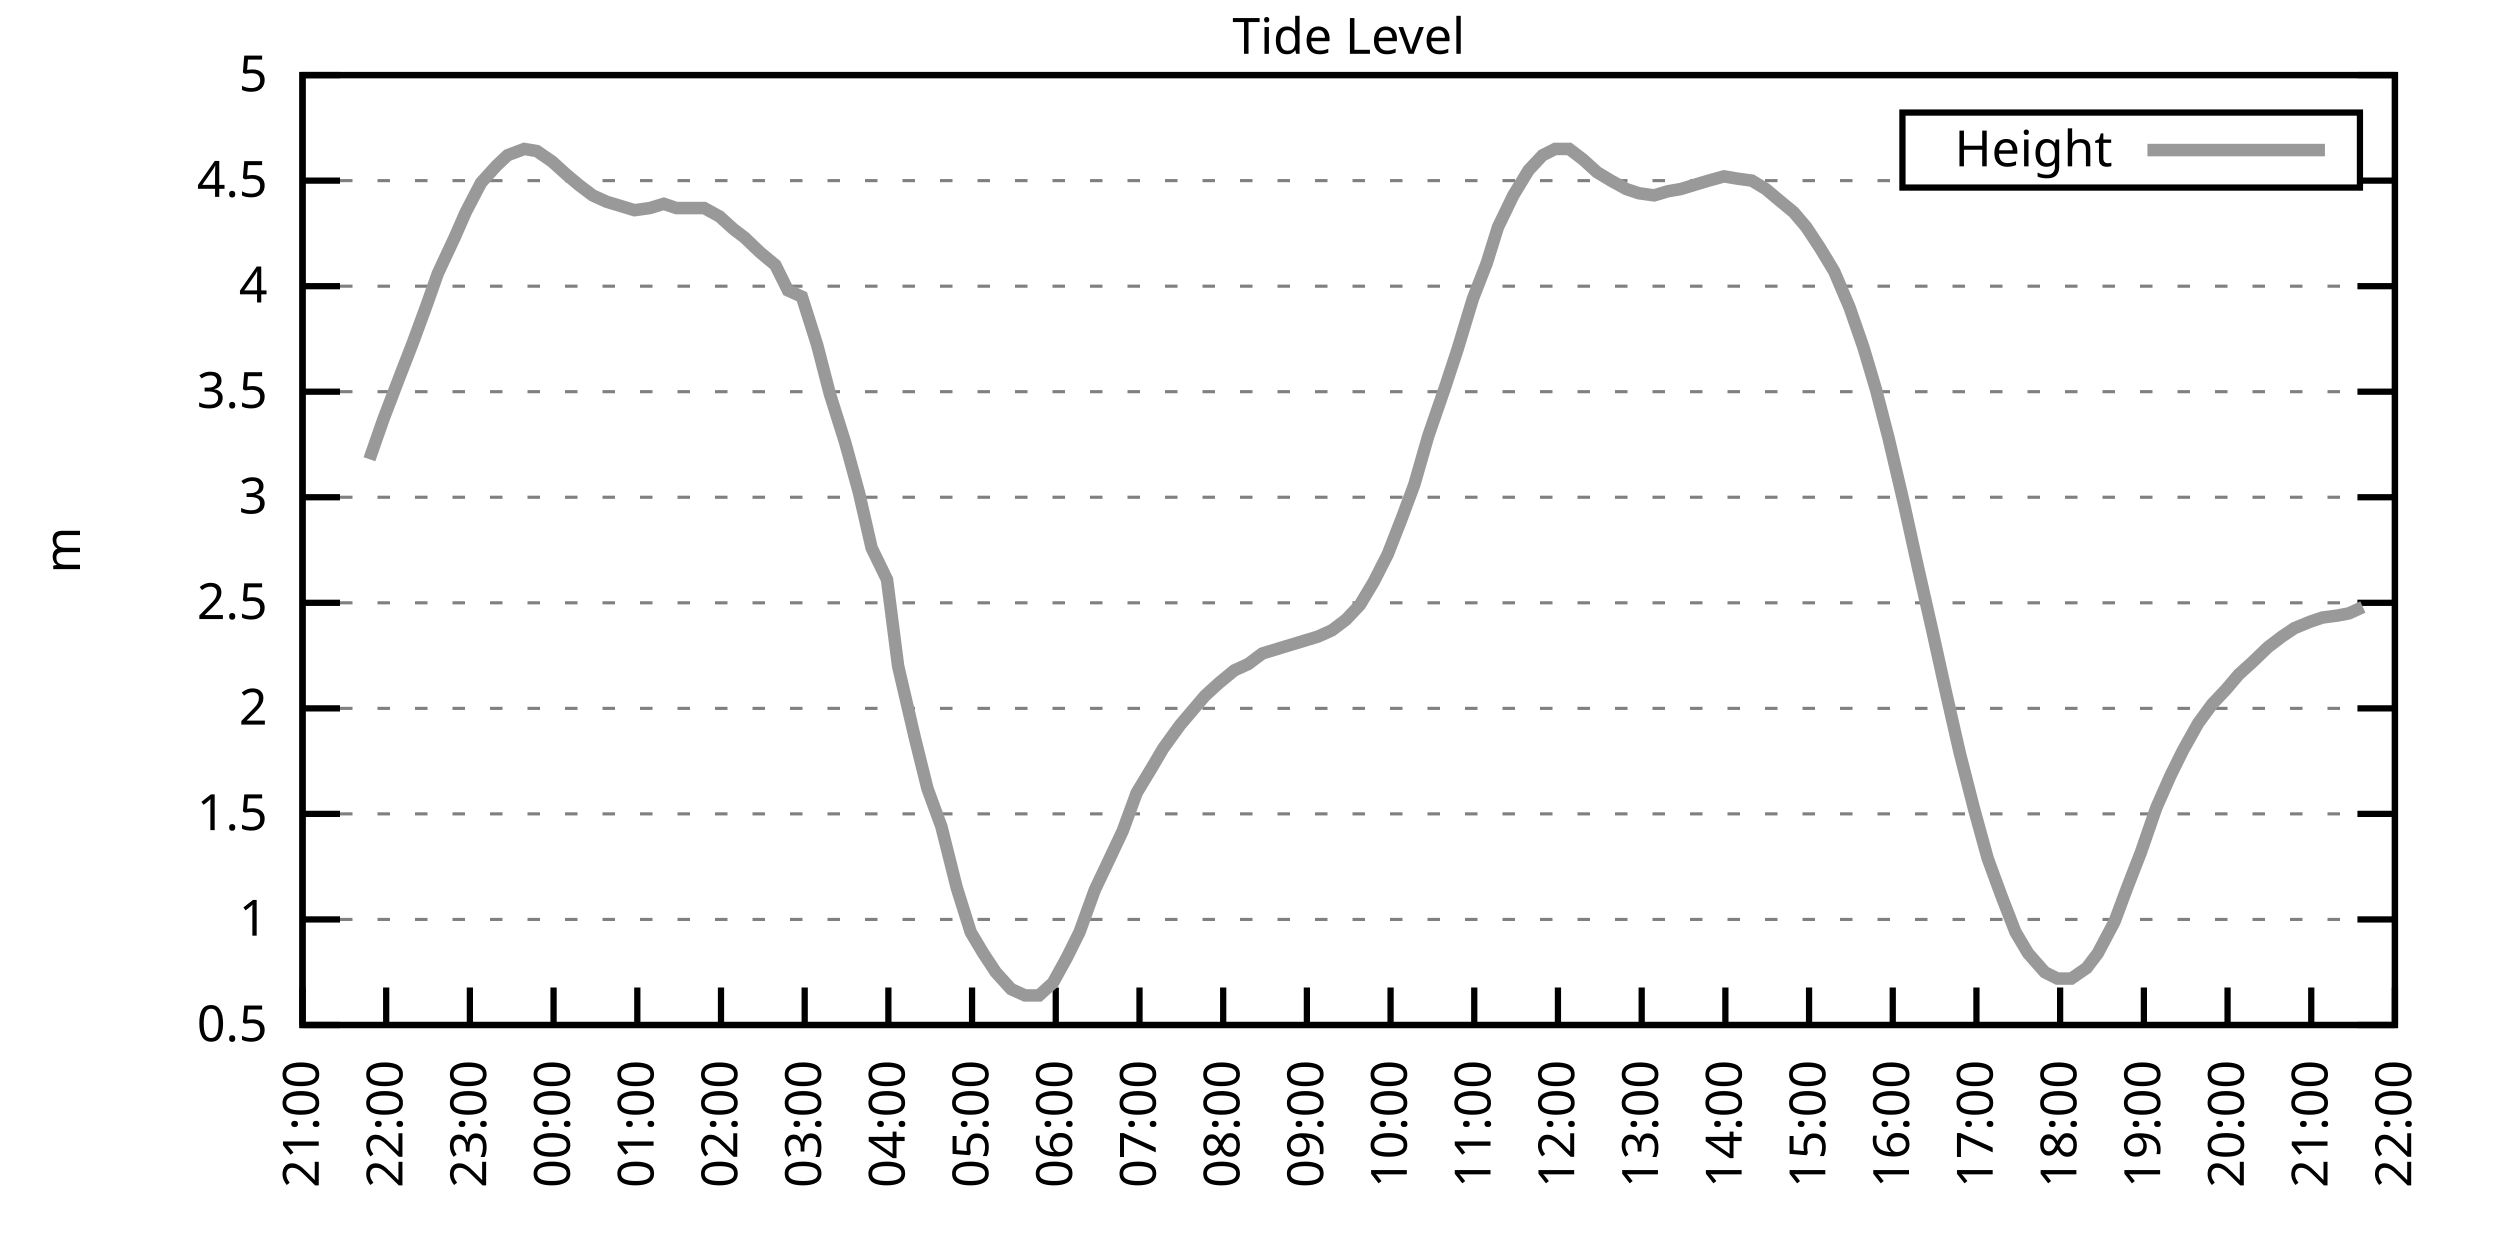
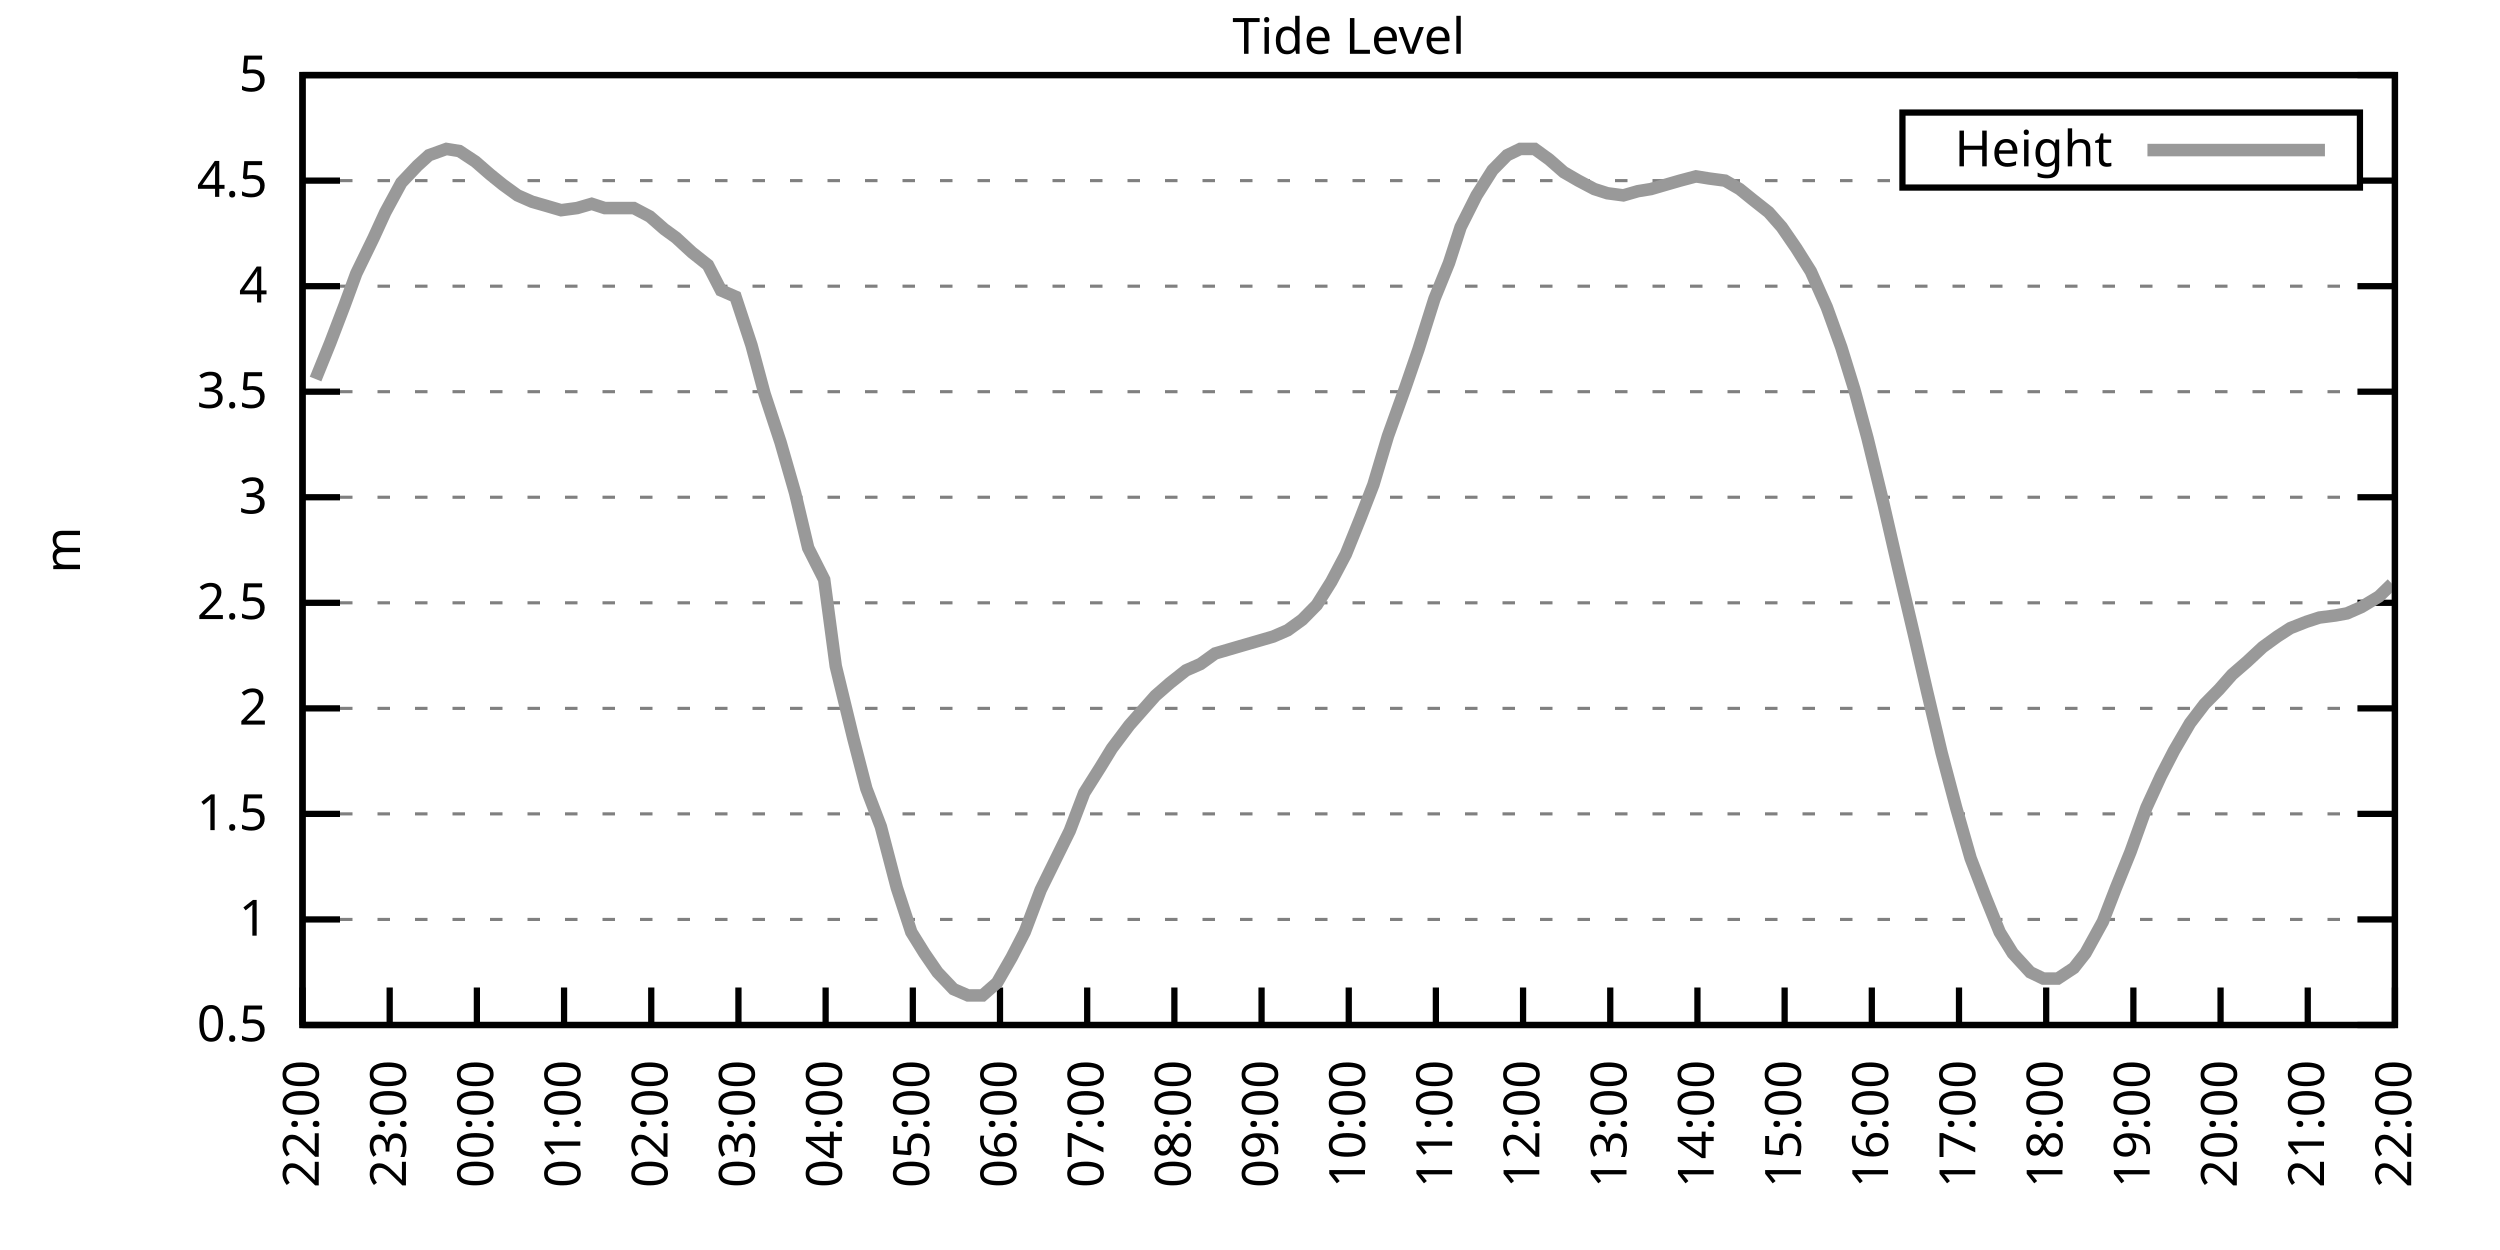
<svg xmlns="http://www.w3.org/2000/svg" xmlns:xlink="http://www.w3.org/1999/xlink" width="400" height="200" viewBox="0 0 400 200">
  <g id="gnuplot_canvas">
    <rect x="0" y="0" width="400" height="200" fill="none" />
    <defs>
      <circle id="gpDot" r="0.5" stroke-width="0.5" stroke="currentColor" />
      <path id="gpPt0" stroke-width="0.333" stroke="currentColor" d="M-1,0 h2 M0,-1 v2" />
      <path id="gpPt1" stroke-width="0.333" stroke="currentColor" d="M-1,-1 L1,1 M1,-1 L-1,1" />
      <path id="gpPt2" stroke-width="0.333" stroke="currentColor" d="M-1,0 L1,0 M0,-1 L0,1 M-1,-1 L1,1 M-1,1 L1,-1" />
      <rect id="gpPt3" stroke-width="0.333" stroke="currentColor" x="-1" y="-1" width="2" height="2" />
      <rect id="gpPt4" stroke-width="0.333" stroke="currentColor" fill="currentColor" x="-1" y="-1" width="2" height="2" />
      <circle id="gpPt5" stroke-width="0.333" stroke="currentColor" cx="0" cy="0" r="1" />
      <use xlink:href="#gpPt5" id="gpPt6" fill="currentColor" stroke="none" />
      <path id="gpPt7" stroke-width="0.333" stroke="currentColor" d="M0,-1.33 L-1.33,0.67 L1.33,0.67 z" />
      <use xlink:href="#gpPt7" id="gpPt8" fill="currentColor" stroke="none" />
      <use xlink:href="#gpPt7" id="gpPt9" stroke="currentColor" transform="rotate(180)" />
      <use xlink:href="#gpPt9" id="gpPt10" fill="currentColor" stroke="none" />
      <use xlink:href="#gpPt3" id="gpPt11" stroke="currentColor" transform="rotate(45)" />
      <use xlink:href="#gpPt11" id="gpPt12" fill="currentColor" stroke="none" />
      <path id="gpPt13" stroke-width="0.333" stroke="currentColor" d="M0,1.330 L1.265,0.411 L0.782,-1.067 L-0.782,-1.076 L-1.265,0.411 z" />
      <use xlink:href="#gpPt13" id="gpPt14" fill="currentColor" stroke="none" />
      <filter id="textbox" filterUnits="objectBoundingBox" x="0" y="0" height="1" width="1">
        <feFlood flood-color="white" flood-opacity="1" result="bgnd" />
        <feComposite in="SourceGraphic" in2="bgnd" operator="atop" />
      </filter>
      <filter id="greybox" filterUnits="objectBoundingBox" x="0" y="0" height="1" width="1">
        <feFlood flood-color="lightgrey" flood-opacity="1" result="grey" />
        <feComposite in="SourceGraphic" in2="grey" operator="atop" />
      </filter>
    </defs>
    <g fill="none" color="white" stroke="currentColor" stroke-width="1.00" stroke-linecap="butt" stroke-linejoin="miter">
</g>
    <g fill="none" color="black" stroke="currentColor" stroke-width="1.00" stroke-linecap="butt" stroke-linejoin="miter">
      <g stroke="none" shape-rendering="crispEdges">
        <polygon fill="rgb(255, 255, 255)" points="48.40,164.00 383.18,164.00 383.18,12.02 48.40,12.02 " />
      </g>
    </g>
    <g fill="none" color="black" stroke="currentColor" stroke-width="1.00" stroke-linecap="butt" stroke-linejoin="miter">
</g>
    <g fill="none" color="black" stroke="black" stroke-width="0.50" stroke-linecap="butt" stroke-linejoin="miter">
</g>
    <g fill="none" color="gray" stroke="currentColor" stroke-width="0.50" stroke-linecap="butt" stroke-linejoin="miter">
      <path stroke="gray" stroke-dasharray="2,4" class="gridline" d="M48.40,164.00 L383.19,164.00  " />
    </g>
    <g fill="none" color="gray" stroke="gray" stroke-width="1.00" stroke-linecap="butt" stroke-linejoin="miter">
</g>
    <g fill="none" color="black" stroke="currentColor" stroke-width="1.00" stroke-linecap="butt" stroke-linejoin="miter">
      <path stroke="black" d="M48.40,164.00 L54.40,164.00 M383.19,164.00 L377.19,164.00  " />
      <g transform="translate(42.80,166.60)" stroke="none" fill="black" font-family="Sans" font-size="8.00" text-anchor="end">
        <text>
          <tspan font-family="Sans"> 0.5</tspan>
        </text>
      </g>
    </g>
    <g fill="none" color="black" stroke="currentColor" stroke-width="1.00" stroke-linecap="butt" stroke-linejoin="miter">
</g>
    <g fill="none" color="black" stroke="black" stroke-width="0.50" stroke-linecap="butt" stroke-linejoin="miter">
</g>
    <g fill="none" color="gray" stroke="currentColor" stroke-width="0.50" stroke-linecap="butt" stroke-linejoin="miter">
      <path stroke="gray" stroke-dasharray="2,4" class="gridline" d="M48.40,147.11 L383.19,147.11  " />
    </g>
    <g fill="none" color="gray" stroke="gray" stroke-width="1.00" stroke-linecap="butt" stroke-linejoin="miter">
</g>
    <g fill="none" color="black" stroke="currentColor" stroke-width="1.00" stroke-linecap="butt" stroke-linejoin="miter">
      <path stroke="black" d="M48.40,147.11 L54.40,147.11 M383.19,147.11 L377.19,147.11  " />
      <g transform="translate(42.80,149.71)" stroke="none" fill="black" font-family="Sans" font-size="8.00" text-anchor="end">
        <text>
          <tspan font-family="Sans"> 1</tspan>
        </text>
      </g>
    </g>
    <g fill="none" color="black" stroke="currentColor" stroke-width="1.00" stroke-linecap="butt" stroke-linejoin="miter">
</g>
    <g fill="none" color="black" stroke="black" stroke-width="0.50" stroke-linecap="butt" stroke-linejoin="miter">
</g>
    <g fill="none" color="gray" stroke="currentColor" stroke-width="0.50" stroke-linecap="butt" stroke-linejoin="miter">
      <path stroke="gray" stroke-dasharray="2,4" class="gridline" d="M48.40,130.22 L383.19,130.22  " />
    </g>
    <g fill="none" color="gray" stroke="gray" stroke-width="1.00" stroke-linecap="butt" stroke-linejoin="miter">
</g>
    <g fill="none" color="black" stroke="currentColor" stroke-width="1.00" stroke-linecap="butt" stroke-linejoin="miter">
      <path stroke="black" d="M48.40,130.22 L54.40,130.22 M383.19,130.22 L377.19,130.22  " />
      <g transform="translate(42.80,132.82)" stroke="none" fill="black" font-family="Sans" font-size="8.00" text-anchor="end">
        <text>
          <tspan font-family="Sans"> 1.5</tspan>
        </text>
      </g>
    </g>
    <g fill="none" color="black" stroke="currentColor" stroke-width="1.00" stroke-linecap="butt" stroke-linejoin="miter">
</g>
    <g fill="none" color="black" stroke="black" stroke-width="0.50" stroke-linecap="butt" stroke-linejoin="miter">
</g>
    <g fill="none" color="gray" stroke="currentColor" stroke-width="0.50" stroke-linecap="butt" stroke-linejoin="miter">
      <path stroke="gray" stroke-dasharray="2,4" class="gridline" d="M48.40,113.34 L383.19,113.34  " />
    </g>
    <g fill="none" color="gray" stroke="gray" stroke-width="1.00" stroke-linecap="butt" stroke-linejoin="miter">
</g>
    <g fill="none" color="black" stroke="currentColor" stroke-width="1.00" stroke-linecap="butt" stroke-linejoin="miter">
      <path stroke="black" d="M48.40,113.34 L54.40,113.34 M383.19,113.34 L377.19,113.34  " />
      <g transform="translate(42.80,115.94)" stroke="none" fill="black" font-family="Sans" font-size="8.00" text-anchor="end">
        <text>
          <tspan font-family="Sans"> 2</tspan>
        </text>
      </g>
    </g>
    <g fill="none" color="black" stroke="currentColor" stroke-width="1.00" stroke-linecap="butt" stroke-linejoin="miter">
</g>
    <g fill="none" color="black" stroke="black" stroke-width="0.50" stroke-linecap="butt" stroke-linejoin="miter">
</g>
    <g fill="none" color="gray" stroke="currentColor" stroke-width="0.50" stroke-linecap="butt" stroke-linejoin="miter">
      <path stroke="gray" stroke-dasharray="2,4" class="gridline" d="M48.40,96.45 L383.19,96.45  " />
    </g>
    <g fill="none" color="gray" stroke="gray" stroke-width="1.00" stroke-linecap="butt" stroke-linejoin="miter">
</g>
    <g fill="none" color="black" stroke="currentColor" stroke-width="1.00" stroke-linecap="butt" stroke-linejoin="miter">
      <path stroke="black" d="M48.40,96.45 L54.40,96.45 M383.19,96.45 L377.19,96.45  " />
      <g transform="translate(42.80,99.05)" stroke="none" fill="black" font-family="Sans" font-size="8.00" text-anchor="end">
        <text>
          <tspan font-family="Sans"> 2.5</tspan>
        </text>
      </g>
    </g>
    <g fill="none" color="black" stroke="currentColor" stroke-width="1.00" stroke-linecap="butt" stroke-linejoin="miter">
</g>
    <g fill="none" color="black" stroke="black" stroke-width="0.50" stroke-linecap="butt" stroke-linejoin="miter">
</g>
    <g fill="none" color="gray" stroke="currentColor" stroke-width="0.50" stroke-linecap="butt" stroke-linejoin="miter">
      <path stroke="gray" stroke-dasharray="2,4" class="gridline" d="M48.40,79.56 L383.19,79.56  " />
    </g>
    <g fill="none" color="gray" stroke="gray" stroke-width="1.00" stroke-linecap="butt" stroke-linejoin="miter">
</g>
    <g fill="none" color="black" stroke="currentColor" stroke-width="1.00" stroke-linecap="butt" stroke-linejoin="miter">
      <path stroke="black" d="M48.40,79.56 L54.40,79.56 M383.19,79.56 L377.19,79.56  " />
      <g transform="translate(42.80,82.16)" stroke="none" fill="black" font-family="Sans" font-size="8.00" text-anchor="end">
        <text>
          <tspan font-family="Sans"> 3</tspan>
        </text>
      </g>
    </g>
    <g fill="none" color="black" stroke="currentColor" stroke-width="1.00" stroke-linecap="butt" stroke-linejoin="miter">
</g>
    <g fill="none" color="black" stroke="black" stroke-width="0.50" stroke-linecap="butt" stroke-linejoin="miter">
</g>
    <g fill="none" color="gray" stroke="currentColor" stroke-width="0.50" stroke-linecap="butt" stroke-linejoin="miter">
      <path stroke="gray" stroke-dasharray="2,4" class="gridline" d="M48.40,62.67 L383.19,62.67  " />
    </g>
    <g fill="none" color="gray" stroke="gray" stroke-width="1.00" stroke-linecap="butt" stroke-linejoin="miter">
</g>
    <g fill="none" color="black" stroke="currentColor" stroke-width="1.00" stroke-linecap="butt" stroke-linejoin="miter">
      <path stroke="black" d="M48.40,62.67 L54.40,62.67 M383.19,62.67 L377.19,62.67  " />
      <g transform="translate(42.80,65.27)" stroke="none" fill="black" font-family="Sans" font-size="8.00" text-anchor="end">
        <text>
          <tspan font-family="Sans"> 3.5</tspan>
        </text>
      </g>
    </g>
    <g fill="none" color="black" stroke="currentColor" stroke-width="1.00" stroke-linecap="butt" stroke-linejoin="miter">
</g>
    <g fill="none" color="black" stroke="black" stroke-width="0.50" stroke-linecap="butt" stroke-linejoin="miter">
</g>
    <g fill="none" color="gray" stroke="currentColor" stroke-width="0.50" stroke-linecap="butt" stroke-linejoin="miter">
      <path stroke="gray" stroke-dasharray="2,4" class="gridline" d="M48.40,45.79 L383.19,45.79  " />
    </g>
    <g fill="none" color="gray" stroke="gray" stroke-width="1.00" stroke-linecap="butt" stroke-linejoin="miter">
</g>
    <g fill="none" color="black" stroke="currentColor" stroke-width="1.00" stroke-linecap="butt" stroke-linejoin="miter">
      <path stroke="black" d="M48.40,45.79 L54.40,45.79 M383.19,45.79 L377.19,45.79  " />
      <g transform="translate(42.80,48.39)" stroke="none" fill="black" font-family="Sans" font-size="8.00" text-anchor="end">
        <text>
          <tspan font-family="Sans"> 4</tspan>
        </text>
      </g>
    </g>
    <g fill="none" color="black" stroke="currentColor" stroke-width="1.00" stroke-linecap="butt" stroke-linejoin="miter">
</g>
    <g fill="none" color="black" stroke="black" stroke-width="0.50" stroke-linecap="butt" stroke-linejoin="miter">
</g>
    <g fill="none" color="gray" stroke="currentColor" stroke-width="0.50" stroke-linecap="butt" stroke-linejoin="miter">
      <path stroke="gray" stroke-dasharray="2,4" class="gridline" d="M48.40,28.90 L304.39,28.90 M377.59,28.90 L383.19,28.90  " />
    </g>
    <g fill="none" color="gray" stroke="gray" stroke-width="1.00" stroke-linecap="butt" stroke-linejoin="miter">
</g>
    <g fill="none" color="black" stroke="currentColor" stroke-width="1.00" stroke-linecap="butt" stroke-linejoin="miter">
      <path stroke="black" d="M48.40,28.90 L54.40,28.90 M383.19,28.90 L377.19,28.90  " />
      <g transform="translate(42.80,31.50)" stroke="none" fill="black" font-family="Sans" font-size="8.00" text-anchor="end">
        <text>
          <tspan font-family="Sans"> 4.5</tspan>
        </text>
      </g>
    </g>
    <g fill="none" color="black" stroke="currentColor" stroke-width="1.00" stroke-linecap="butt" stroke-linejoin="miter">
</g>
    <g fill="none" color="black" stroke="black" stroke-width="0.50" stroke-linecap="butt" stroke-linejoin="miter">
</g>
    <g fill="none" color="gray" stroke="currentColor" stroke-width="0.50" stroke-linecap="butt" stroke-linejoin="miter">
      <path stroke="gray" stroke-dasharray="2,4" class="gridline" d="M48.40,12.01 L383.19,12.01  " />
    </g>
    <g fill="none" color="gray" stroke="gray" stroke-width="1.00" stroke-linecap="butt" stroke-linejoin="miter">
</g>
    <g fill="none" color="black" stroke="currentColor" stroke-width="1.00" stroke-linecap="butt" stroke-linejoin="miter">
      <path stroke="black" d="M48.40,12.01 L54.40,12.01 M383.19,12.01 L377.19,12.01  " />
      <g transform="translate(42.80,14.61)" stroke="none" fill="black" font-family="Sans" font-size="8.00" text-anchor="end">
        <text>
          <tspan font-family="Sans"> 5</tspan>
        </text>
      </g>
    </g>
    <g fill="none" color="black" stroke="currentColor" stroke-width="1.00" stroke-linecap="butt" stroke-linejoin="miter">
      <path stroke="black" d="M48.40,164.00 L48.40,158.00  " />
      <g transform="translate(51.00,169.60) rotate(270.00)" stroke="none" fill="black" font-family="Sans" font-size="8.00" text-anchor="end">
        <text>
-           <tspan font-family="Sans">21:00</tspan>
-         </text>
-       </g>
-     </g>
-     <g fill="none" color="black" stroke="currentColor" stroke-width="1.00" stroke-linecap="butt" stroke-linejoin="miter">
-       <path stroke="black" d="M61.79,164.00 L61.79,158.00  " />
-       <g transform="translate(64.39,169.60) rotate(270.00)" stroke="none" fill="black" font-family="Sans" font-size="8.00" text-anchor="end">
-         <text>
          <tspan font-family="Sans">22:00</tspan>
        </text>
      </g>
    </g>
    <g fill="none" color="black" stroke="currentColor" stroke-width="1.00" stroke-linecap="butt" stroke-linejoin="miter">
-       <path stroke="black" d="M75.18,164.00 L75.18,158.00  " />
-       <g transform="translate(77.78,169.60) rotate(270.00)" stroke="none" fill="black" font-family="Sans" font-size="8.00" text-anchor="end">
+       <path stroke="black" d="M62.35,164.00 L62.35,158.00  " />
+       <g transform="translate(64.95,169.60) rotate(270.00)" stroke="none" fill="black" font-family="Sans" font-size="8.00" text-anchor="end">
        <text>
          <tspan font-family="Sans">23:00</tspan>
        </text>
      </g>
    </g>
    <g fill="none" color="black" stroke="currentColor" stroke-width="1.00" stroke-linecap="butt" stroke-linejoin="miter">
-       <path stroke="black" d="M88.57,164.00 L88.57,158.00  " />
-       <g transform="translate(91.17,169.60) rotate(270.00)" stroke="none" fill="black" font-family="Sans" font-size="8.00" text-anchor="end">
+       <path stroke="black" d="M76.30,164.00 L76.30,158.00  " />
+       <g transform="translate(78.90,169.60) rotate(270.00)" stroke="none" fill="black" font-family="Sans" font-size="8.00" text-anchor="end">
        <text>
          <tspan font-family="Sans">00:00</tspan>
        </text>
      </g>
    </g>
    <g fill="none" color="black" stroke="currentColor" stroke-width="1.00" stroke-linecap="butt" stroke-linejoin="miter">
-       <path stroke="black" d="M101.97,164.00 L101.97,158.00  " />
-       <g transform="translate(104.57,169.60) rotate(270.00)" stroke="none" fill="black" font-family="Sans" font-size="8.00" text-anchor="end">
+       <path stroke="black" d="M90.25,164.00 L90.25,158.00  " />
+       <g transform="translate(92.85,169.60) rotate(270.00)" stroke="none" fill="black" font-family="Sans" font-size="8.00" text-anchor="end">
        <text>
          <tspan font-family="Sans">01:00</tspan>
        </text>
      </g>
    </g>
    <g fill="none" color="black" stroke="currentColor" stroke-width="1.00" stroke-linecap="butt" stroke-linejoin="miter">
-       <path stroke="black" d="M115.36,164.00 L115.36,158.00  " />
-       <g transform="translate(117.96,169.60) rotate(270.00)" stroke="none" fill="black" font-family="Sans" font-size="8.00" text-anchor="end">
+       <path stroke="black" d="M104.20,164.00 L104.20,158.00  " />
+       <g transform="translate(106.80,169.60) rotate(270.00)" stroke="none" fill="black" font-family="Sans" font-size="8.00" text-anchor="end">
        <text>
          <tspan font-family="Sans">02:00</tspan>
        </text>
      </g>
    </g>
    <g fill="none" color="black" stroke="currentColor" stroke-width="1.00" stroke-linecap="butt" stroke-linejoin="miter">
-       <path stroke="black" d="M128.75,164.00 L128.75,158.00  " />
-       <g transform="translate(131.35,169.60) rotate(270.00)" stroke="none" fill="black" font-family="Sans" font-size="8.00" text-anchor="end">
+       <path stroke="black" d="M118.15,164.00 L118.15,158.00  " />
+       <g transform="translate(120.75,169.60) rotate(270.00)" stroke="none" fill="black" font-family="Sans" font-size="8.00" text-anchor="end">
        <text>
          <tspan font-family="Sans">03:00</tspan>
        </text>
      </g>
    </g>
    <g fill="none" color="black" stroke="currentColor" stroke-width="1.00" stroke-linecap="butt" stroke-linejoin="miter">
-       <path stroke="black" d="M142.14,164.00 L142.14,158.00  " />
-       <g transform="translate(144.74,169.60) rotate(270.00)" stroke="none" fill="black" font-family="Sans" font-size="8.00" text-anchor="end">
+       <path stroke="black" d="M132.10,164.00 L132.10,158.00  " />
+       <g transform="translate(134.70,169.60) rotate(270.00)" stroke="none" fill="black" font-family="Sans" font-size="8.00" text-anchor="end">
        <text>
          <tspan font-family="Sans">04:00</tspan>
        </text>
      </g>
    </g>
    <g fill="none" color="black" stroke="currentColor" stroke-width="1.00" stroke-linecap="butt" stroke-linejoin="miter">
-       <path stroke="black" d="M155.53,164.00 L155.53,158.00  " />
-       <g transform="translate(158.13,169.60) rotate(270.00)" stroke="none" fill="black" font-family="Sans" font-size="8.00" text-anchor="end">
+       <path stroke="black" d="M146.05,164.00 L146.05,158.00  " />
+       <g transform="translate(148.65,169.60) rotate(270.00)" stroke="none" fill="black" font-family="Sans" font-size="8.00" text-anchor="end">
        <text>
          <tspan font-family="Sans">05:00</tspan>
        </text>
      </g>
    </g>
    <g fill="none" color="black" stroke="currentColor" stroke-width="1.00" stroke-linecap="butt" stroke-linejoin="miter">
-       <path stroke="black" d="M168.92,164.00 L168.92,158.00  " />
-       <g transform="translate(171.52,169.60) rotate(270.00)" stroke="none" fill="black" font-family="Sans" font-size="8.00" text-anchor="end">
+       <path stroke="black" d="M160.00,164.00 L160.00,158.00  " />
+       <g transform="translate(162.60,169.60) rotate(270.00)" stroke="none" fill="black" font-family="Sans" font-size="8.00" text-anchor="end">
        <text>
          <tspan font-family="Sans">06:00</tspan>
        </text>
      </g>
    </g>
    <g fill="none" color="black" stroke="currentColor" stroke-width="1.00" stroke-linecap="butt" stroke-linejoin="miter">
-       <path stroke="black" d="M182.32,164.00 L182.32,158.00  " />
-       <g transform="translate(184.92,169.60) rotate(270.00)" stroke="none" fill="black" font-family="Sans" font-size="8.00" text-anchor="end">
+       <path stroke="black" d="M173.95,164.00 L173.95,158.00  " />
+       <g transform="translate(176.55,169.60) rotate(270.00)" stroke="none" fill="black" font-family="Sans" font-size="8.00" text-anchor="end">
        <text>
          <tspan font-family="Sans">07:00</tspan>
        </text>
      </g>
    </g>
    <g fill="none" color="black" stroke="currentColor" stroke-width="1.00" stroke-linecap="butt" stroke-linejoin="miter">
-       <path stroke="black" d="M195.71,164.00 L195.71,158.00  " />
-       <g transform="translate(198.31,169.60) rotate(270.00)" stroke="none" fill="black" font-family="Sans" font-size="8.00" text-anchor="end">
+       <path stroke="black" d="M187.90,164.00 L187.90,158.00  " />
+       <g transform="translate(190.50,169.60) rotate(270.00)" stroke="none" fill="black" font-family="Sans" font-size="8.00" text-anchor="end">
        <text>
          <tspan font-family="Sans">08:00</tspan>
        </text>
      </g>
    </g>
    <g fill="none" color="black" stroke="currentColor" stroke-width="1.00" stroke-linecap="butt" stroke-linejoin="miter">
-       <path stroke="black" d="M209.10,164.00 L209.10,158.00  " />
-       <g transform="translate(211.70,169.60) rotate(270.00)" stroke="none" fill="black" font-family="Sans" font-size="8.00" text-anchor="end">
+       <path stroke="black" d="M201.85,164.00 L201.85,158.00  " />
+       <g transform="translate(204.45,169.60) rotate(270.00)" stroke="none" fill="black" font-family="Sans" font-size="8.00" text-anchor="end">
        <text>
          <tspan font-family="Sans">09:00</tspan>
        </text>
      </g>
    </g>
    <g fill="none" color="black" stroke="currentColor" stroke-width="1.00" stroke-linecap="butt" stroke-linejoin="miter">
-       <path stroke="black" d="M222.49,164.00 L222.49,158.00  " />
-       <g transform="translate(225.09,169.60) rotate(270.00)" stroke="none" fill="black" font-family="Sans" font-size="8.00" text-anchor="end">
+       <path stroke="black" d="M215.80,164.00 L215.80,158.00  " />
+       <g transform="translate(218.40,169.60) rotate(270.00)" stroke="none" fill="black" font-family="Sans" font-size="8.00" text-anchor="end">
        <text>
          <tspan font-family="Sans">10:00</tspan>
        </text>
      </g>
    </g>
    <g fill="none" color="black" stroke="currentColor" stroke-width="1.00" stroke-linecap="butt" stroke-linejoin="miter">
-       <path stroke="black" d="M235.88,164.00 L235.88,158.00  " />
-       <g transform="translate(238.48,169.60) rotate(270.00)" stroke="none" fill="black" font-family="Sans" font-size="8.00" text-anchor="end">
+       <path stroke="black" d="M229.74,164.00 L229.74,158.00  " />
+       <g transform="translate(232.34,169.60) rotate(270.00)" stroke="none" fill="black" font-family="Sans" font-size="8.00" text-anchor="end">
        <text>
          <tspan font-family="Sans">11:00</tspan>
        </text>
      </g>
    </g>
    <g fill="none" color="black" stroke="currentColor" stroke-width="1.00" stroke-linecap="butt" stroke-linejoin="miter">
-       <path stroke="black" d="M249.27,164.00 L249.27,158.00  " />
-       <g transform="translate(251.87,169.60) rotate(270.00)" stroke="none" fill="black" font-family="Sans" font-size="8.00" text-anchor="end">
+       <path stroke="black" d="M243.69,164.00 L243.69,158.00  " />
+       <g transform="translate(246.29,169.60) rotate(270.00)" stroke="none" fill="black" font-family="Sans" font-size="8.00" text-anchor="end">
        <text>
          <tspan font-family="Sans">12:00</tspan>
        </text>
      </g>
    </g>
    <g fill="none" color="black" stroke="currentColor" stroke-width="1.00" stroke-linecap="butt" stroke-linejoin="miter">
-       <path stroke="black" d="M262.67,164.00 L262.67,158.00  " />
-       <g transform="translate(265.27,169.60) rotate(270.00)" stroke="none" fill="black" font-family="Sans" font-size="8.00" text-anchor="end">
+       <path stroke="black" d="M257.64,164.00 L257.64,158.00  " />
+       <g transform="translate(260.24,169.60) rotate(270.00)" stroke="none" fill="black" font-family="Sans" font-size="8.00" text-anchor="end">
        <text>
          <tspan font-family="Sans">13:00</tspan>
        </text>
      </g>
    </g>
    <g fill="none" color="black" stroke="currentColor" stroke-width="1.00" stroke-linecap="butt" stroke-linejoin="miter">
-       <path stroke="black" d="M276.06,164.00 L276.06,158.00  " />
-       <g transform="translate(278.66,169.60) rotate(270.00)" stroke="none" fill="black" font-family="Sans" font-size="8.00" text-anchor="end">
+       <path stroke="black" d="M271.59,164.00 L271.59,158.00  " />
+       <g transform="translate(274.19,169.60) rotate(270.00)" stroke="none" fill="black" font-family="Sans" font-size="8.00" text-anchor="end">
        <text>
          <tspan font-family="Sans">14:00</tspan>
        </text>
      </g>
    </g>
    <g fill="none" color="black" stroke="currentColor" stroke-width="1.00" stroke-linecap="butt" stroke-linejoin="miter">
-       <path stroke="black" d="M289.45,164.00 L289.45,158.00  " />
-       <g transform="translate(292.05,169.60) rotate(270.00)" stroke="none" fill="black" font-family="Sans" font-size="8.00" text-anchor="end">
+       <path stroke="black" d="M285.54,164.00 L285.54,158.00  " />
+       <g transform="translate(288.14,169.60) rotate(270.00)" stroke="none" fill="black" font-family="Sans" font-size="8.00" text-anchor="end">
        <text>
          <tspan font-family="Sans">15:00</tspan>
        </text>
      </g>
    </g>
    <g fill="none" color="black" stroke="currentColor" stroke-width="1.00" stroke-linecap="butt" stroke-linejoin="miter">
-       <path stroke="black" d="M302.84,164.00 L302.84,158.00  " />
-       <g transform="translate(305.44,169.60) rotate(270.00)" stroke="none" fill="black" font-family="Sans" font-size="8.00" text-anchor="end">
+       <path stroke="black" d="M299.49,164.00 L299.49,158.00  " />
+       <g transform="translate(302.09,169.60) rotate(270.00)" stroke="none" fill="black" font-family="Sans" font-size="8.00" text-anchor="end">
        <text>
          <tspan font-family="Sans">16:00</tspan>
        </text>
      </g>
    </g>
    <g fill="none" color="black" stroke="currentColor" stroke-width="1.00" stroke-linecap="butt" stroke-linejoin="miter">
-       <path stroke="black" d="M316.23,164.00 L316.23,158.00  " />
-       <g transform="translate(318.83,169.60) rotate(270.00)" stroke="none" fill="black" font-family="Sans" font-size="8.00" text-anchor="end">
+       <path stroke="black" d="M313.44,164.00 L313.44,158.00  " />
+       <g transform="translate(316.04,169.60) rotate(270.00)" stroke="none" fill="black" font-family="Sans" font-size="8.00" text-anchor="end">
        <text>
          <tspan font-family="Sans">17:00</tspan>
        </text>
      </g>
    </g>
    <g fill="none" color="black" stroke="currentColor" stroke-width="1.00" stroke-linecap="butt" stroke-linejoin="miter">
-       <path stroke="black" d="M329.62,164.00 L329.62,158.00  " />
-       <g transform="translate(332.22,169.60) rotate(270.00)" stroke="none" fill="black" font-family="Sans" font-size="8.00" text-anchor="end">
+       <path stroke="black" d="M327.39,164.00 L327.39,158.00  " />
+       <g transform="translate(329.99,169.60) rotate(270.00)" stroke="none" fill="black" font-family="Sans" font-size="8.00" text-anchor="end">
        <text>
          <tspan font-family="Sans">18:00</tspan>
        </text>
      </g>
    </g>
    <g fill="none" color="black" stroke="currentColor" stroke-width="1.00" stroke-linecap="butt" stroke-linejoin="miter">
-       <path stroke="black" d="M343.02,164.00 L343.02,158.00  " />
-       <g transform="translate(345.62,169.60) rotate(270.00)" stroke="none" fill="black" font-family="Sans" font-size="8.00" text-anchor="end">
+       <path stroke="black" d="M341.34,164.00 L341.34,158.00  " />
+       <g transform="translate(343.94,169.60) rotate(270.00)" stroke="none" fill="black" font-family="Sans" font-size="8.00" text-anchor="end">
        <text>
          <tspan font-family="Sans">19:00</tspan>
        </text>
      </g>
    </g>
    <g fill="none" color="black" stroke="currentColor" stroke-width="1.00" stroke-linecap="butt" stroke-linejoin="miter">
-       <path stroke="black" d="M356.41,164.00 L356.41,158.00  " />
-       <g transform="translate(359.01,169.60) rotate(270.00)" stroke="none" fill="black" font-family="Sans" font-size="8.00" text-anchor="end">
+       <path stroke="black" d="M355.29,164.00 L355.29,158.00  " />
+       <g transform="translate(357.89,169.60) rotate(270.00)" stroke="none" fill="black" font-family="Sans" font-size="8.00" text-anchor="end">
        <text>
          <tspan font-family="Sans">20:00</tspan>
        </text>
      </g>
    </g>
    <g fill="none" color="black" stroke="currentColor" stroke-width="1.00" stroke-linecap="butt" stroke-linejoin="miter">
-       <path stroke="black" d="M369.80,164.00 L369.80,158.00  " />
-       <g transform="translate(372.40,169.60) rotate(270.00)" stroke="none" fill="black" font-family="Sans" font-size="8.00" text-anchor="end">
+       <path stroke="black" d="M369.24,164.00 L369.24,158.00  " />
+       <g transform="translate(371.84,169.60) rotate(270.00)" stroke="none" fill="black" font-family="Sans" font-size="8.00" text-anchor="end">
        <text>
          <tspan font-family="Sans">21:00</tspan>
        </text>
      </g>
    </g>
    <g fill="none" color="black" stroke="currentColor" stroke-width="1.00" stroke-linecap="butt" stroke-linejoin="miter">
      <path stroke="black" d="M383.19,164.00 L383.19,158.00  " />
      <g transform="translate(385.79,169.60) rotate(270.00)" stroke="none" fill="black" font-family="Sans" font-size="8.00" text-anchor="end">
        <text>
          <tspan font-family="Sans">22:00</tspan>
        </text>
      </g>
    </g>
    <g fill="none" color="black" stroke="currentColor" stroke-width="1.00" stroke-linecap="butt" stroke-linejoin="miter">
</g>
    <g fill="none" color="black" stroke="currentColor" stroke-width="1.00" stroke-linecap="butt" stroke-linejoin="miter">
      <path stroke="black" d="M48.40,12.01 L48.40,164.00 L383.19,164.00 L383.19,12.01 L48.40,12.01 Z  " />
    </g>
    <g fill="none" color="black" stroke="currentColor" stroke-width="1.00" stroke-linecap="butt" stroke-linejoin="miter">
</g>
    <g fill="none" color="black" stroke="currentColor" stroke-width="1.00" stroke-linecap="butt" stroke-linejoin="miter">
      <path stroke="black" d="M304.39,30.01 L304.39,18.01 L377.59,18.01 L377.59,30.01 L304.39,30.01 Z  " />
    </g>
    <g id="Tide_level_plot_1">
      <g fill="none" color="white" stroke="black" stroke-width="2.00" stroke-linecap="butt" stroke-linejoin="miter">
</g>
      <g fill="none" color="black" stroke="currentColor" stroke-width="2.00" stroke-linecap="butt" stroke-linejoin="miter">
        <g transform="translate(337.99,26.61)" stroke="none" fill="black" font-family="Sans" font-size="8.00" text-anchor="end">
          <text>
            <tspan font-family="Sans">Height</tspan>
          </text>
        </g>
      </g>
      <g fill="none" color="black" stroke="currentColor" stroke-width="2.00" stroke-linecap="butt" stroke-linejoin="miter">
-         <path stroke="rgb(153, 153, 153)" d="M343.59,24.01 L371.99,24.01 M59.11,73.48 L61.35,67.06 L63.80,60.65 L66.03,54.90 L68.26,48.83 L70.05,43.76   L72.73,38.02 L74.51,33.96 L76.97,29.24 L79.42,26.53 L81.21,24.84 L83.89,23.83 L85.90,24.17 L88.35,25.86   L90.58,27.88 L92.59,29.57 L94.82,31.26 L97.06,32.28 L99.29,32.95 L101.52,33.63 L103.98,33.29 L106.21,32.61   L108.22,33.29 L110.67,33.29 L112.68,33.29 L115.13,34.64 L117.37,36.67 L119.15,38.02 L121.61,40.38 L124.06,42.41   L126.07,46.46 L128.30,47.47 L130.76,55.24 L132.77,63.01 L135.22,70.78 L137.45,78.89 L139.46,87.67 L141.92,92.73   L143.70,106.58 L146.38,118.07 L148.39,126.17 L150.62,132.25 L153.08,142.05 L155.31,149.14 L157.32,152.52 L159.33,155.56   L161.78,158.26 L164.01,159.27 L166.25,159.27 L168.48,157.24 L170.71,153.19 L172.72,149.14 L175.17,142.38 L177.41,137.66   L179.64,132.93 L181.87,126.85 L184.32,122.79 L186.11,119.75 L188.79,116.04 L190.80,113.67 L192.81,111.31 L195.04,109.28   L197.49,107.26 L199.73,106.24 L201.96,104.56 L204.19,103.88 L206.42,103.20 L208.65,102.53 L210.88,101.85 L213.12,100.84   L215.35,99.15 L217.58,96.79 L219.81,93.07 L222.04,88.68 L224.28,82.94 L226.29,77.53 L228.52,69.77 L231.20,62.00   L233.20,55.92 L235.66,47.81 L237.89,42.07 L239.68,36.33 L242.13,31.26 L244.59,27.21 L246.82,24.84 L248.83,23.83   L251.06,23.83 L253.29,25.52 L255.52,27.55 L257.76,28.90 L260.21,30.25 L262.22,30.92 L264.67,31.26 L266.91,30.59   L268.92,30.25 L271.15,29.57 L273.38,28.90 L275.83,28.22 L277.84,28.56 L280.30,28.90 L282.53,30.25 L284.54,31.94   L286.99,33.96 L289.00,36.33 L291.23,39.71 L293.47,43.42 L295.92,49.16 L298.15,55.58 L300.16,62.34 L302.17,70.10   L304.63,80.57 L306.86,90.71 L309.31,101.52 L311.32,110.63 L313.55,120.43 L315.79,129.21 L318.02,137.32 L320.25,143.40   L322.48,149.14 L324.49,152.52 L327.17,155.56 L329.18,156.57 L331.41,156.57 L333.86,154.88 L335.65,152.52 L338.33,147.45   L340.34,142.05 L342.57,136.30 L345.02,129.21 L347.26,124.14 L349.26,120.09 L351.72,115.70 L353.95,112.66 L356.18,110.30   L358.19,107.93 L360.42,105.91 L362.88,103.54 L365.11,101.85 L367.12,100.50 L369.58,99.49 L371.58,98.81 L374.04,98.48   L375.82,98.14 L378.06,97.12  " />
+         <path stroke="rgb(153, 153, 153)" d="M343.59,24.01 L371.99,24.01 M50.49,60.65 L52.82,54.90 L55.14,48.83 L57.00,43.76 L59.79,38.02 L61.65,33.96   L64.21,29.24 L66.77,26.53 L68.63,24.84 L71.42,23.83 L73.51,24.17 L76.07,25.86 L78.39,27.88 L80.48,29.57   L82.81,31.26 L85.13,32.28 L87.46,32.95 L89.78,33.63 L92.34,33.29 L94.67,32.61 L96.76,33.29 L99.32,33.29   L101.41,33.29 L103.97,34.64 L106.29,36.67 L108.15,38.02 L110.71,40.38 L113.27,42.41 L115.36,46.46 L117.68,47.47   L120.24,55.24 L122.33,63.01 L124.89,70.78 L127.22,78.89 L129.31,87.67 L131.87,92.73 L133.72,106.58 L136.51,118.07   L138.61,126.17 L140.93,132.25 L143.49,142.05 L145.81,149.14 L147.91,152.52 L150.00,155.56 L152.56,158.26 L154.88,159.27   L157.21,159.27 L159.53,157.24 L161.86,153.19 L163.95,149.14 L166.51,142.38 L168.83,137.66 L171.16,132.93 L173.48,126.85   L176.04,122.79 L177.90,119.75 L180.69,116.04 L182.78,113.67 L184.87,111.31 L187.20,109.28 L189.76,107.26 L192.08,106.24   L194.41,104.56 L196.73,103.88 L199.06,103.20 L201.38,102.53 L203.71,101.85 L206.03,100.84 L208.36,99.15 L210.68,96.79   L213.01,93.07 L215.33,88.68 L217.65,82.94 L219.75,77.53 L222.07,69.77 L224.86,62.00 L226.95,55.92 L229.51,47.81   L231.84,42.07 L233.70,36.33 L236.25,31.26 L238.81,27.21 L241.14,24.84 L243.23,23.83 L245.55,23.83 L247.88,25.52   L250.20,27.55 L252.53,28.90 L255.09,30.25 L257.18,30.92 L259.74,31.26 L262.06,30.59 L264.15,30.25 L266.48,29.57   L268.80,28.90 L271.36,28.22 L273.45,28.56 L276.01,28.90 L278.34,30.25 L280.43,31.94 L282.99,33.96 L285.08,36.33   L287.40,39.71 L289.73,43.42 L292.29,49.16 L294.61,55.58 L296.70,62.34 L298.80,70.10 L301.35,80.57 L303.68,90.71   L306.23,101.52 L308.33,110.63 L310.65,120.43 L312.98,129.21 L315.30,137.32 L317.63,143.40 L319.95,149.14 L322.04,152.52   L324.83,155.56 L326.93,156.57 L329.25,156.57 L331.81,154.88 L333.67,152.52 L336.46,147.45 L338.55,142.05 L340.88,136.30   L343.43,129.21 L345.76,124.14 L347.85,120.09 L350.41,115.70 L352.73,112.66 L355.06,110.30 L357.15,107.93 L359.48,105.91   L362.03,103.54 L364.36,101.85 L366.45,100.50 L369.01,99.49 L371.10,98.81 L373.66,98.48 L375.52,98.14 L377.84,97.12   L380.63,95.44 L382.73,93.41  " />
      </g>
    </g>
    <g fill="none" color="black" stroke="currentColor" stroke-width="2.00" stroke-linecap="butt" stroke-linejoin="miter">
</g>
    <g fill="none" color="black" stroke="black" stroke-width="1.00" stroke-linecap="butt" stroke-linejoin="miter">
</g>
    <g fill="none" color="black" stroke="currentColor" stroke-width="1.00" stroke-linecap="butt" stroke-linejoin="miter">
      <path stroke="black" d="M48.40,12.01 L48.40,164.00 L383.19,164.00 L383.19,12.01 L48.40,12.01 Z  " />
      <g transform="translate(12.80,88.01) rotate(270.00)" stroke="none" fill="black" font-family="Sans" font-size="8.00" text-anchor="middle">
        <text>
          <tspan font-family="Sans">m</tspan>
        </text>
      </g>
    </g>
    <g fill="none" color="black" stroke="currentColor" stroke-width="1.00" stroke-linecap="butt" stroke-linejoin="miter">
</g>
    <g fill="none" color="black" stroke="currentColor" stroke-width="1.00" stroke-linecap="butt" stroke-linejoin="miter">
      <g transform="translate(215.79,8.61)" stroke="none" fill="black" font-family="Sans" font-size="8.00" text-anchor="middle">
        <text>
          <tspan font-family="Sans">Tide Level</tspan>
        </text>
      </g>
    </g>
    <g fill="none" color="black" stroke="currentColor" stroke-width="1.00" stroke-linecap="butt" stroke-linejoin="miter">
</g>
  </g>
</svg>
